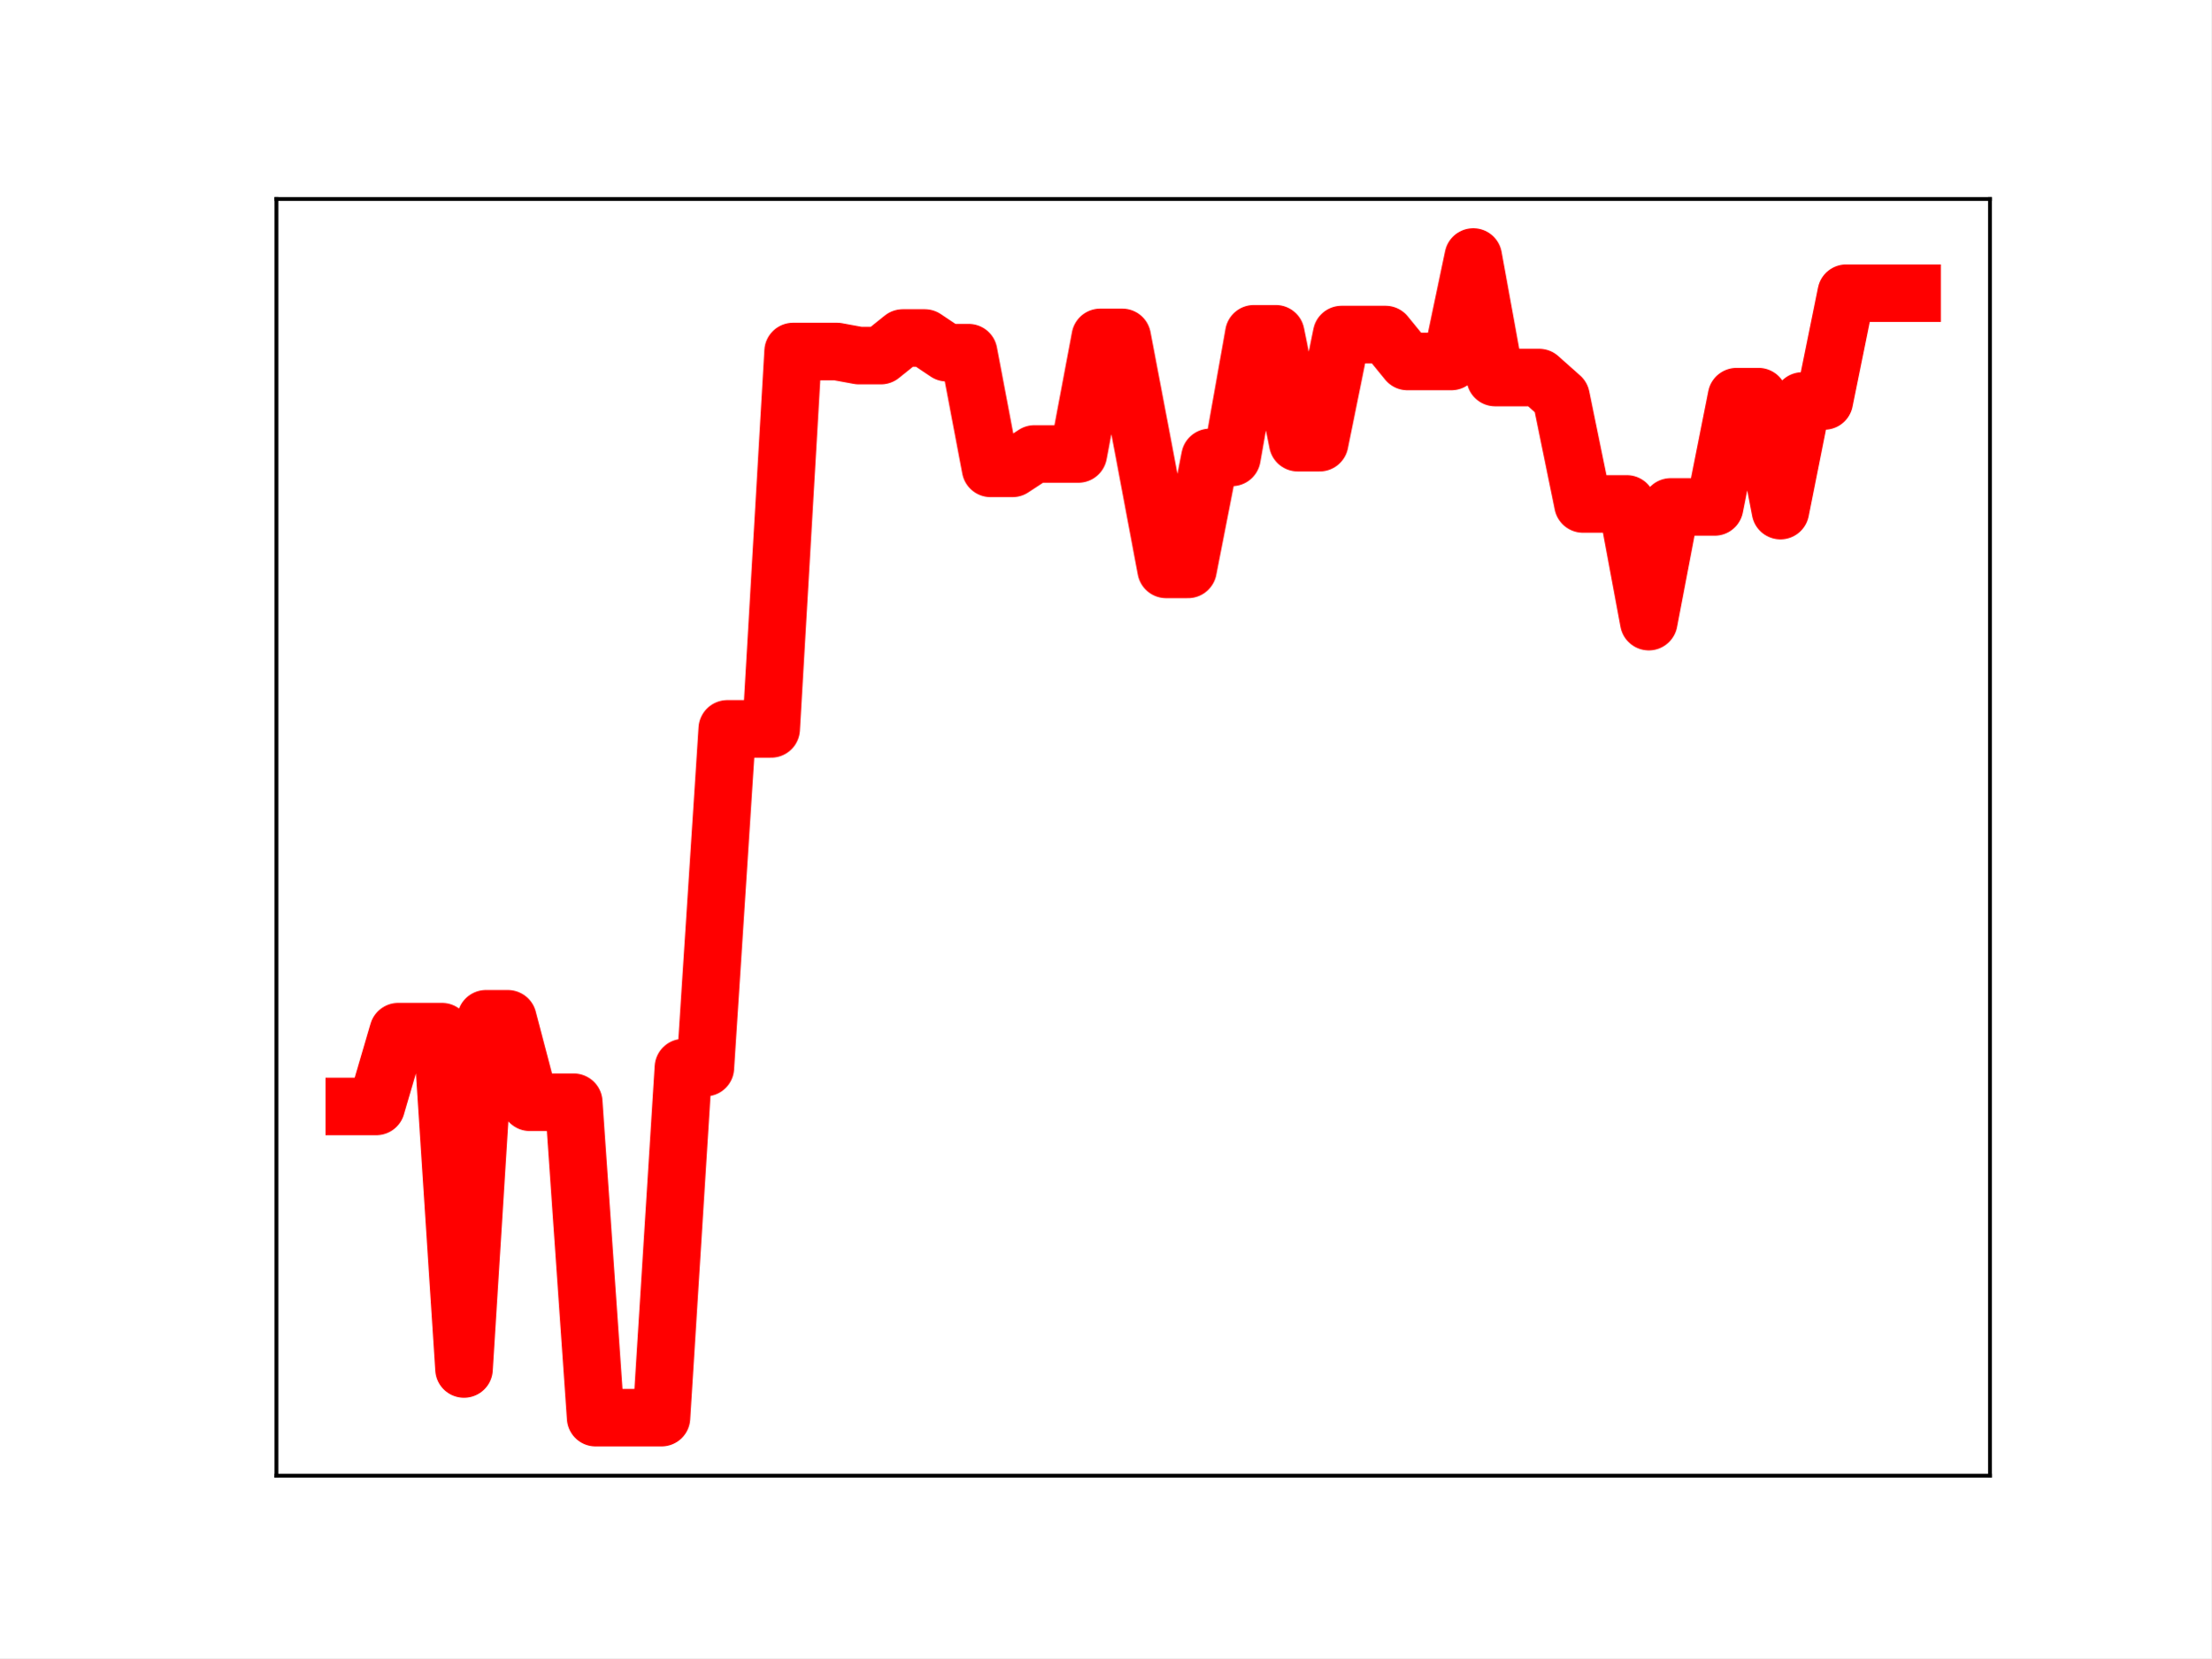
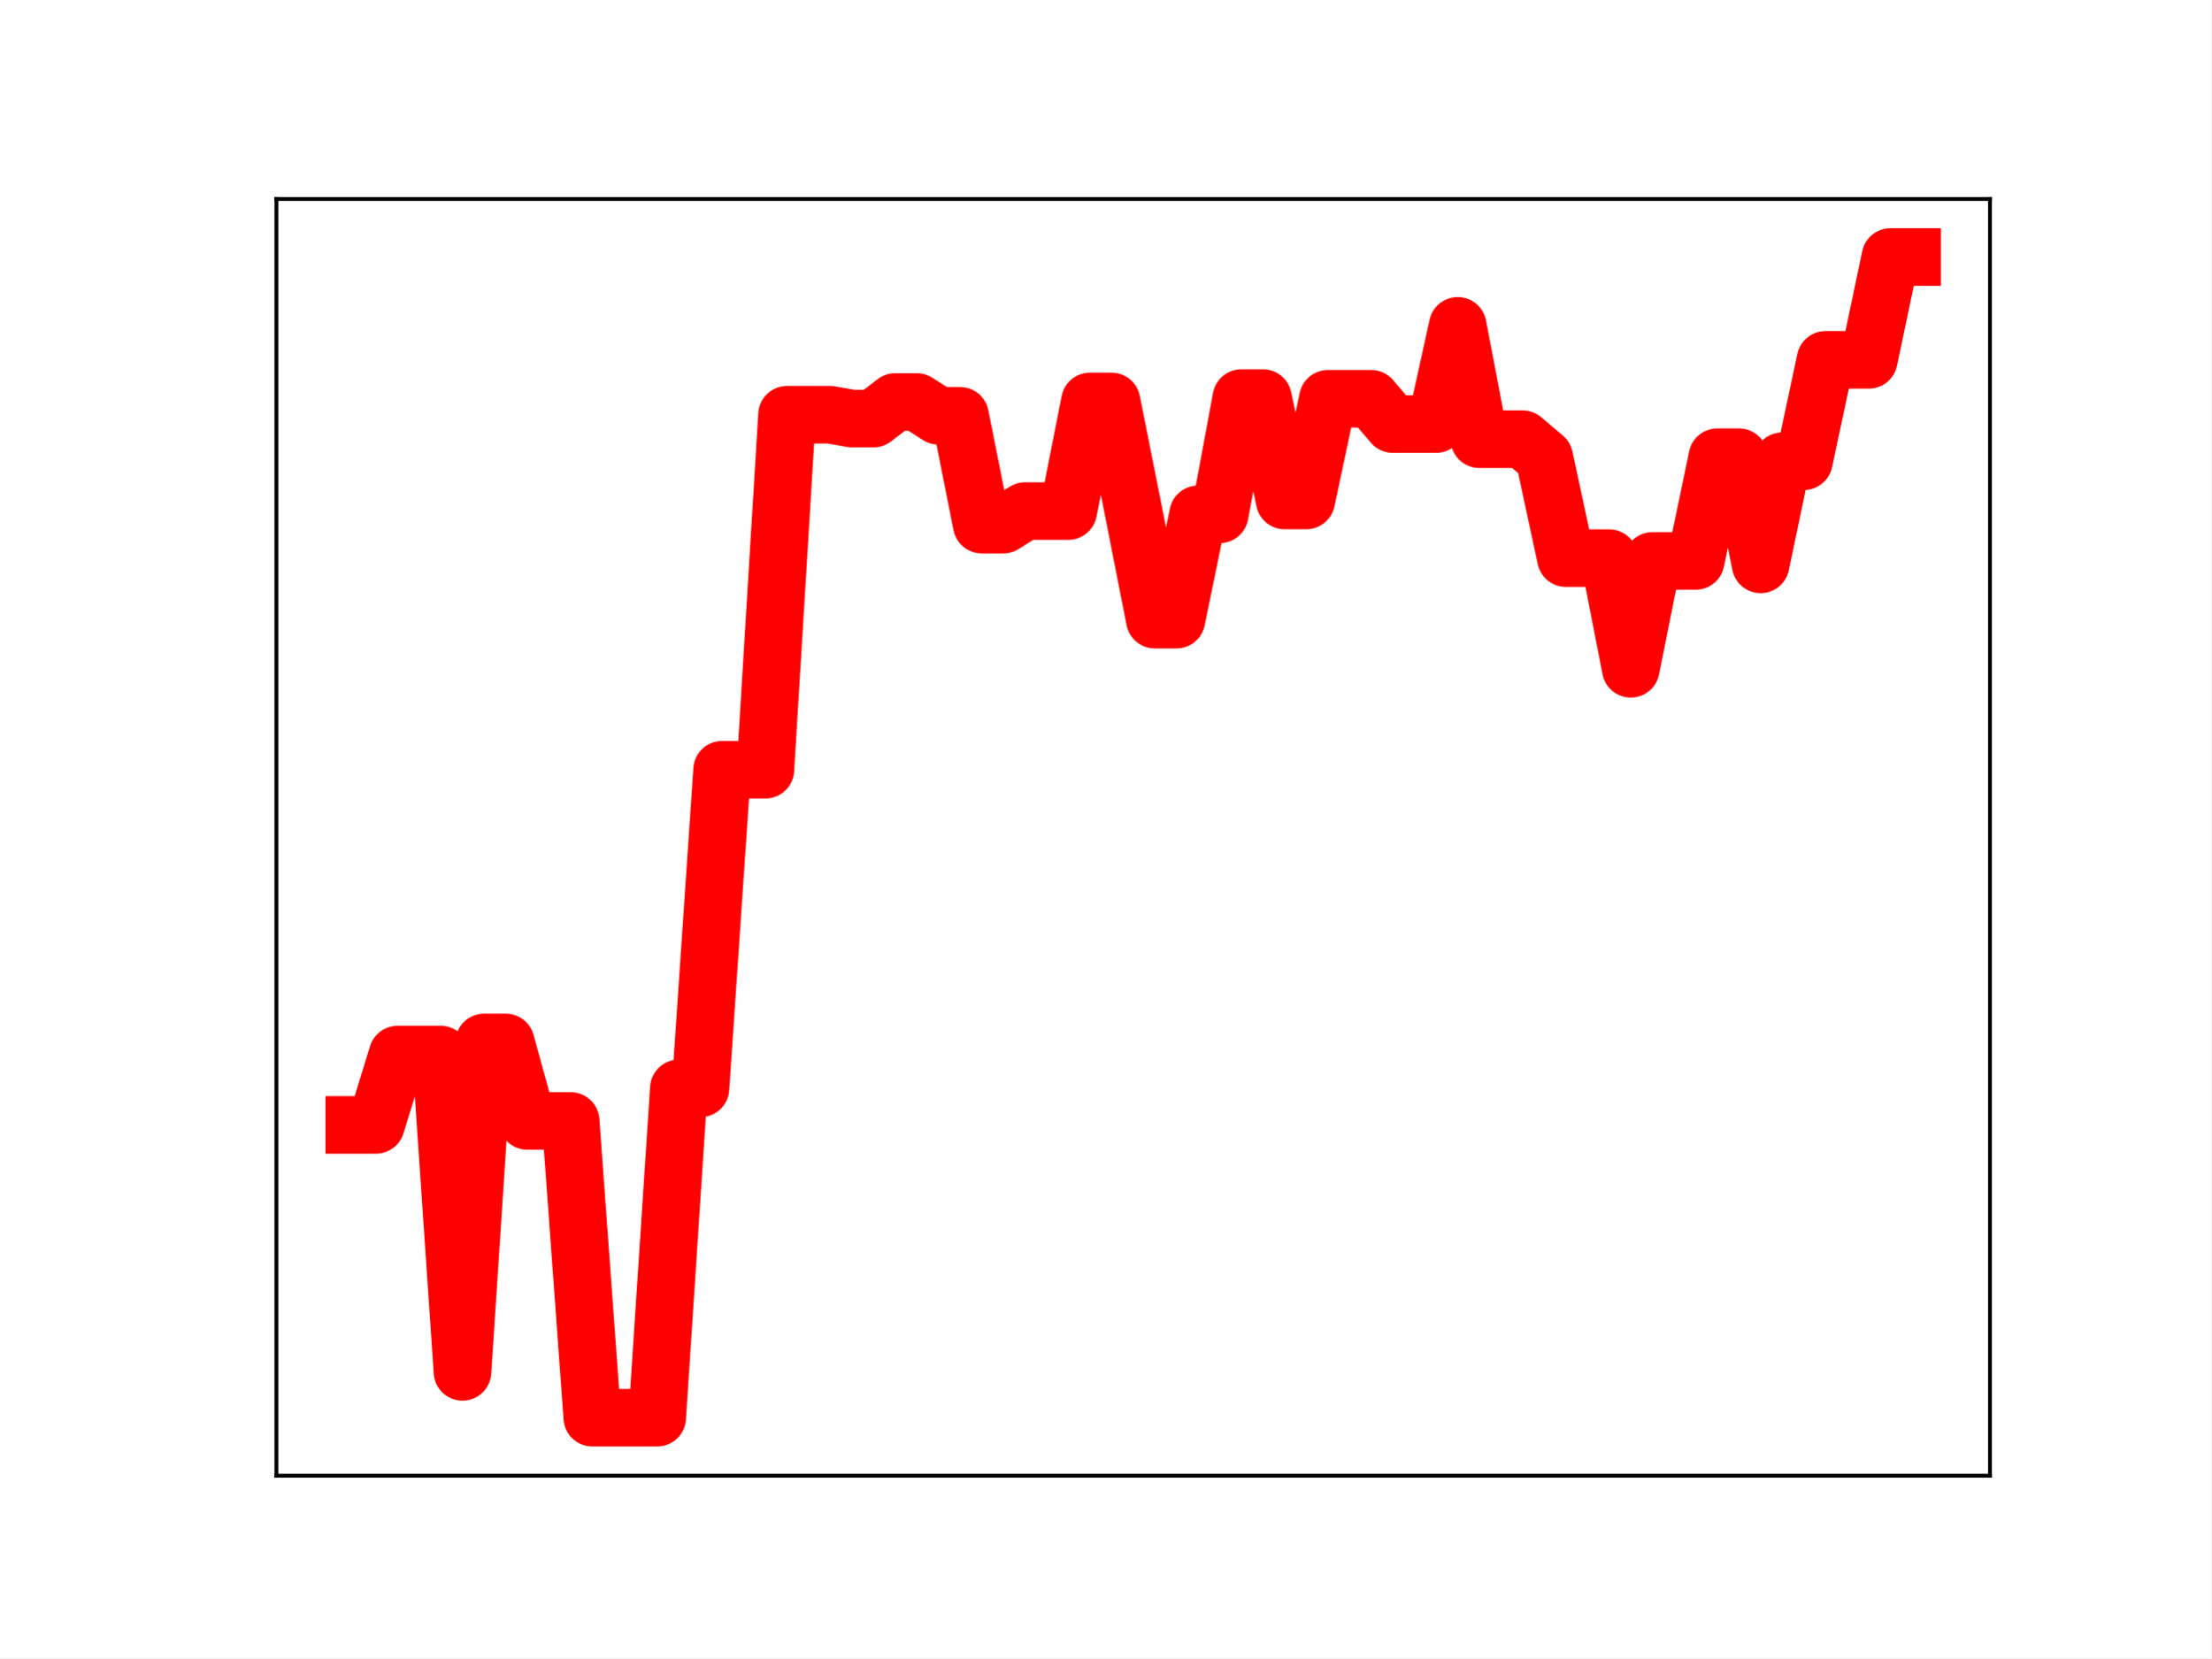
<svg xmlns="http://www.w3.org/2000/svg" xmlns:xlink="http://www.w3.org/1999/xlink" height="345.6pt" version="1.1" viewBox="0 0 460.8 345.6" width="460.8pt">
  <defs>
    <style type="text/css">
*{stroke-linecap:butt;stroke-linejoin:round;}
  </style>
  </defs>
  <g id="figure_1">
    <g id="patch_1">
      <path d="M 0 345.6  L 460.8 345.6  L 460.8 0  L 0 0  z " style="fill:#ffffff;" />
    </g>
    <g id="axes_1">
      <g id="patch_2">
        <path d="M 57.6 307.584  L 414.72 307.584  L 414.72 41.472  L 57.6 41.472  z " style="fill:#ffffff;" />
      </g>
      <g id="line2d_1">
-         <path clip-path="url(#p367efaa7c5)" d="M 73.833 230.619  L 78.405 230.619  L 82.978 215.043  L 87.551 215.043  L 92.123 215.043  L 96.696 285.342  L 101.268 212.352  L 105.841 212.352  L 110.414 229.746  L 114.986 229.746  L 119.559 229.746  L 124.131 295.488  L 128.704 295.488  L 133.277 295.488  L 137.849 295.488  L 142.422 222.525  L 146.994 222.525  L 151.567 151.923  L 156.14 151.923  L 160.712 151.923  L 165.285 73.268  L 169.857 73.268  L 174.43 73.268  L 179.003 74.111  L 183.575 74.111  L 188.148 70.443  L 192.72 70.443  L 197.293 73.504  L 201.866 73.504  L 206.438 97.611  L 211.011 97.611  L 215.583 94.615  L 220.156 94.615  L 224.729 94.615  L 229.301 70.319  L 233.874 70.319  L 238.446 94.343  L 243.019 118.671  L 247.591 118.671  L 252.164 95.334  L 256.737 95.334  L 261.309 69.573  L 265.882 69.573  L 270.454 92.262  L 275.027 92.262  L 279.6 69.73  L 284.172 69.73  L 288.745 69.73  L 293.317 75.335  L 297.89 75.335  L 302.463 75.335  L 307.035 53.568  L 311.608 78.685  L 316.18 78.685  L 320.753 78.685  L 325.326 82.746  L 329.898 105.037  L 334.471 105.037  L 339.043 105.037  L 343.616 129.561  L 348.189 105.654  L 352.761 105.654  L 357.334 105.654  L 361.906 82.676  L 366.479 82.676  L 371.052 106.422  L 375.624 83.566  L 380.197 83.566  L 384.769 61.106  L 389.342 61.106  L 393.915 61.106  L 398.487 61.106  " style="fill:none;stroke:#ff0000;stroke-linecap:square;stroke-width:12;" />
+         <path clip-path="url(#p5ac9168003)" d="M 73.833 234.465  L 78.342 234.465  L 82.851 219.812  L 87.36 219.812  L 91.869 219.812  L 96.378 285.944  L 100.887 217.281  L 105.396 217.281  L 109.905 233.644  L 114.415 233.644  L 118.924 233.644  L 123.433 295.488  L 127.942 295.488  L 132.451 295.488  L 136.96 295.488  L 141.469 226.851  L 145.978 226.851  L 150.487 160.434  L 154.996 160.434  L 159.505 160.434  L 164.015 86.442  L 168.524 86.442  L 173.033 86.442  L 177.542 87.235  L 182.051 87.235  L 186.56 83.785  L 191.069 83.785  L 195.578 86.664  L 200.087 86.664  L 204.596 109.343  L 209.105 109.343  L 213.615 106.524  L 218.124 106.524  L 222.633 106.524  L 227.142 83.669  L 231.651 83.669  L 236.16 106.268  L 240.669 129.154  L 245.178 129.154  L 249.687 107.2  L 254.196 107.2  L 258.705 82.967  L 263.215 82.967  L 267.724 104.311  L 272.233 104.311  L 276.742 83.114  L 281.251 83.114  L 285.76 83.114  L 290.269 88.387  L 294.778 88.387  L 299.287 88.387  L 303.796 67.91  L 308.305 91.539  L 312.815 91.539  L 317.324 91.539  L 321.833 95.358  L 326.342 116.328  L 330.851 116.328  L 335.36 116.328  L 339.869 139.398  L 344.378 116.909  L 348.887 116.909  L 353.396 116.909  L 357.905 95.293  L 362.415 95.293  L 366.924 117.631  L 371.433 96.13  L 375.942 96.13  L 380.451 75.001  L 384.96 75.001  L 389.469 75.001  L 393.978 53.568  L 398.487 53.568  " style="fill:none;stroke:#ff0000;stroke-linecap:square;stroke-width:12;" />
        <defs>
-           <path d="M 0 3  C 0.796 3 1.559 2.684 2.121 2.121  C 2.684 1.559 3 0.796 3 0  C 3 -0.796 2.684 -1.559 2.121 -2.121  C 1.559 -2.684 0.796 -3 0 -3  C -0.796 -3 -1.559 -2.684 -2.121 -2.121  C -2.684 -1.559 -3 -0.796 -3 0  C -3 0.796 -2.684 1.559 -2.121 2.121  C -1.559 2.684 -0.796 3 0 3  z " id="mcfb274acd1" style="stroke:#ff0000;" />
+           <path d="M 0 3  C 0.796 3 1.559 2.684 2.121 2.121  C 2.684 1.559 3 0.796 3 0  C 3 -0.796 2.684 -1.559 2.121 -2.121  C 1.559 -2.684 0.796 -3 0 -3  C -0.796 -3 -1.559 -2.684 -2.121 -2.121  C -2.684 -1.559 -3 -0.796 -3 0  C -3 0.796 -2.684 1.559 -2.121 2.121  C -1.559 2.684 -0.796 3 0 3  z " id="mdc86a1ab43" style="stroke:#ff0000;" />
        </defs>
-         <g clip-path="url(#p367efaa7c5)">
-           <use style="fill:#ff0000;stroke:#ff0000;" x="73.833" xlink:href="#mcfb274acd1" y="230.619" />
-           <use style="fill:#ff0000;stroke:#ff0000;" x="78.405" xlink:href="#mcfb274acd1" y="230.619" />
-           <use style="fill:#ff0000;stroke:#ff0000;" x="82.978" xlink:href="#mcfb274acd1" y="215.043" />
-           <use style="fill:#ff0000;stroke:#ff0000;" x="87.551" xlink:href="#mcfb274acd1" y="215.043" />
-           <use style="fill:#ff0000;stroke:#ff0000;" x="92.123" xlink:href="#mcfb274acd1" y="215.043" />
-           <use style="fill:#ff0000;stroke:#ff0000;" x="96.696" xlink:href="#mcfb274acd1" y="285.342" />
-           <use style="fill:#ff0000;stroke:#ff0000;" x="101.268" xlink:href="#mcfb274acd1" y="212.352" />
-           <use style="fill:#ff0000;stroke:#ff0000;" x="105.841" xlink:href="#mcfb274acd1" y="212.352" />
-           <use style="fill:#ff0000;stroke:#ff0000;" x="110.414" xlink:href="#mcfb274acd1" y="229.746" />
-           <use style="fill:#ff0000;stroke:#ff0000;" x="114.986" xlink:href="#mcfb274acd1" y="229.746" />
-           <use style="fill:#ff0000;stroke:#ff0000;" x="119.559" xlink:href="#mcfb274acd1" y="229.746" />
-           <use style="fill:#ff0000;stroke:#ff0000;" x="124.131" xlink:href="#mcfb274acd1" y="295.488" />
-           <use style="fill:#ff0000;stroke:#ff0000;" x="128.704" xlink:href="#mcfb274acd1" y="295.488" />
-           <use style="fill:#ff0000;stroke:#ff0000;" x="133.277" xlink:href="#mcfb274acd1" y="295.488" />
-           <use style="fill:#ff0000;stroke:#ff0000;" x="137.849" xlink:href="#mcfb274acd1" y="295.488" />
-           <use style="fill:#ff0000;stroke:#ff0000;" x="142.422" xlink:href="#mcfb274acd1" y="222.525" />
-           <use style="fill:#ff0000;stroke:#ff0000;" x="146.994" xlink:href="#mcfb274acd1" y="222.525" />
-           <use style="fill:#ff0000;stroke:#ff0000;" x="151.567" xlink:href="#mcfb274acd1" y="151.923" />
-           <use style="fill:#ff0000;stroke:#ff0000;" x="156.14" xlink:href="#mcfb274acd1" y="151.923" />
-           <use style="fill:#ff0000;stroke:#ff0000;" x="160.712" xlink:href="#mcfb274acd1" y="151.923" />
-           <use style="fill:#ff0000;stroke:#ff0000;" x="165.285" xlink:href="#mcfb274acd1" y="73.268" />
-           <use style="fill:#ff0000;stroke:#ff0000;" x="169.857" xlink:href="#mcfb274acd1" y="73.268" />
-           <use style="fill:#ff0000;stroke:#ff0000;" x="174.43" xlink:href="#mcfb274acd1" y="73.268" />
-           <use style="fill:#ff0000;stroke:#ff0000;" x="179.003" xlink:href="#mcfb274acd1" y="74.111" />
-           <use style="fill:#ff0000;stroke:#ff0000;" x="183.575" xlink:href="#mcfb274acd1" y="74.111" />
-           <use style="fill:#ff0000;stroke:#ff0000;" x="188.148" xlink:href="#mcfb274acd1" y="70.443" />
-           <use style="fill:#ff0000;stroke:#ff0000;" x="192.72" xlink:href="#mcfb274acd1" y="70.443" />
-           <use style="fill:#ff0000;stroke:#ff0000;" x="197.293" xlink:href="#mcfb274acd1" y="73.504" />
-           <use style="fill:#ff0000;stroke:#ff0000;" x="201.866" xlink:href="#mcfb274acd1" y="73.504" />
-           <use style="fill:#ff0000;stroke:#ff0000;" x="206.438" xlink:href="#mcfb274acd1" y="97.611" />
-           <use style="fill:#ff0000;stroke:#ff0000;" x="211.011" xlink:href="#mcfb274acd1" y="97.611" />
-           <use style="fill:#ff0000;stroke:#ff0000;" x="215.583" xlink:href="#mcfb274acd1" y="94.615" />
-           <use style="fill:#ff0000;stroke:#ff0000;" x="220.156" xlink:href="#mcfb274acd1" y="94.615" />
-           <use style="fill:#ff0000;stroke:#ff0000;" x="224.729" xlink:href="#mcfb274acd1" y="94.615" />
-           <use style="fill:#ff0000;stroke:#ff0000;" x="229.301" xlink:href="#mcfb274acd1" y="70.319" />
-           <use style="fill:#ff0000;stroke:#ff0000;" x="233.874" xlink:href="#mcfb274acd1" y="70.319" />
-           <use style="fill:#ff0000;stroke:#ff0000;" x="238.446" xlink:href="#mcfb274acd1" y="94.343" />
-           <use style="fill:#ff0000;stroke:#ff0000;" x="243.019" xlink:href="#mcfb274acd1" y="118.671" />
-           <use style="fill:#ff0000;stroke:#ff0000;" x="247.591" xlink:href="#mcfb274acd1" y="118.671" />
-           <use style="fill:#ff0000;stroke:#ff0000;" x="252.164" xlink:href="#mcfb274acd1" y="95.334" />
-           <use style="fill:#ff0000;stroke:#ff0000;" x="256.737" xlink:href="#mcfb274acd1" y="95.334" />
-           <use style="fill:#ff0000;stroke:#ff0000;" x="261.309" xlink:href="#mcfb274acd1" y="69.573" />
-           <use style="fill:#ff0000;stroke:#ff0000;" x="265.882" xlink:href="#mcfb274acd1" y="69.573" />
-           <use style="fill:#ff0000;stroke:#ff0000;" x="270.454" xlink:href="#mcfb274acd1" y="92.262" />
-           <use style="fill:#ff0000;stroke:#ff0000;" x="275.027" xlink:href="#mcfb274acd1" y="92.262" />
-           <use style="fill:#ff0000;stroke:#ff0000;" x="279.6" xlink:href="#mcfb274acd1" y="69.73" />
-           <use style="fill:#ff0000;stroke:#ff0000;" x="284.172" xlink:href="#mcfb274acd1" y="69.73" />
-           <use style="fill:#ff0000;stroke:#ff0000;" x="288.745" xlink:href="#mcfb274acd1" y="69.73" />
-           <use style="fill:#ff0000;stroke:#ff0000;" x="293.317" xlink:href="#mcfb274acd1" y="75.335" />
-           <use style="fill:#ff0000;stroke:#ff0000;" x="297.89" xlink:href="#mcfb274acd1" y="75.335" />
-           <use style="fill:#ff0000;stroke:#ff0000;" x="302.463" xlink:href="#mcfb274acd1" y="75.335" />
-           <use style="fill:#ff0000;stroke:#ff0000;" x="307.035" xlink:href="#mcfb274acd1" y="53.568" />
-           <use style="fill:#ff0000;stroke:#ff0000;" x="311.608" xlink:href="#mcfb274acd1" y="78.685" />
-           <use style="fill:#ff0000;stroke:#ff0000;" x="316.18" xlink:href="#mcfb274acd1" y="78.685" />
-           <use style="fill:#ff0000;stroke:#ff0000;" x="320.753" xlink:href="#mcfb274acd1" y="78.685" />
-           <use style="fill:#ff0000;stroke:#ff0000;" x="325.326" xlink:href="#mcfb274acd1" y="82.746" />
-           <use style="fill:#ff0000;stroke:#ff0000;" x="329.898" xlink:href="#mcfb274acd1" y="105.037" />
-           <use style="fill:#ff0000;stroke:#ff0000;" x="334.471" xlink:href="#mcfb274acd1" y="105.037" />
-           <use style="fill:#ff0000;stroke:#ff0000;" x="339.043" xlink:href="#mcfb274acd1" y="105.037" />
-           <use style="fill:#ff0000;stroke:#ff0000;" x="343.616" xlink:href="#mcfb274acd1" y="129.561" />
-           <use style="fill:#ff0000;stroke:#ff0000;" x="348.189" xlink:href="#mcfb274acd1" y="105.654" />
-           <use style="fill:#ff0000;stroke:#ff0000;" x="352.761" xlink:href="#mcfb274acd1" y="105.654" />
-           <use style="fill:#ff0000;stroke:#ff0000;" x="357.334" xlink:href="#mcfb274acd1" y="105.654" />
-           <use style="fill:#ff0000;stroke:#ff0000;" x="361.906" xlink:href="#mcfb274acd1" y="82.676" />
-           <use style="fill:#ff0000;stroke:#ff0000;" x="366.479" xlink:href="#mcfb274acd1" y="82.676" />
-           <use style="fill:#ff0000;stroke:#ff0000;" x="371.052" xlink:href="#mcfb274acd1" y="106.422" />
-           <use style="fill:#ff0000;stroke:#ff0000;" x="375.624" xlink:href="#mcfb274acd1" y="83.566" />
-           <use style="fill:#ff0000;stroke:#ff0000;" x="380.197" xlink:href="#mcfb274acd1" y="83.566" />
-           <use style="fill:#ff0000;stroke:#ff0000;" x="384.769" xlink:href="#mcfb274acd1" y="61.106" />
-           <use style="fill:#ff0000;stroke:#ff0000;" x="389.342" xlink:href="#mcfb274acd1" y="61.106" />
-           <use style="fill:#ff0000;stroke:#ff0000;" x="393.915" xlink:href="#mcfb274acd1" y="61.106" />
-           <use style="fill:#ff0000;stroke:#ff0000;" x="398.487" xlink:href="#mcfb274acd1" y="61.106" />
+         <g clip-path="url(#p5ac9168003)">
+           <use style="fill:#ff0000;stroke:#ff0000;" x="73.833" xlink:href="#mdc86a1ab43" y="234.465" />
+           <use style="fill:#ff0000;stroke:#ff0000;" x="78.342" xlink:href="#mdc86a1ab43" y="234.465" />
+           <use style="fill:#ff0000;stroke:#ff0000;" x="82.851" xlink:href="#mdc86a1ab43" y="219.812" />
+           <use style="fill:#ff0000;stroke:#ff0000;" x="87.36" xlink:href="#mdc86a1ab43" y="219.812" />
+           <use style="fill:#ff0000;stroke:#ff0000;" x="91.869" xlink:href="#mdc86a1ab43" y="219.812" />
+           <use style="fill:#ff0000;stroke:#ff0000;" x="96.378" xlink:href="#mdc86a1ab43" y="285.944" />
+           <use style="fill:#ff0000;stroke:#ff0000;" x="100.887" xlink:href="#mdc86a1ab43" y="217.281" />
+           <use style="fill:#ff0000;stroke:#ff0000;" x="105.396" xlink:href="#mdc86a1ab43" y="217.281" />
+           <use style="fill:#ff0000;stroke:#ff0000;" x="109.905" xlink:href="#mdc86a1ab43" y="233.644" />
+           <use style="fill:#ff0000;stroke:#ff0000;" x="114.415" xlink:href="#mdc86a1ab43" y="233.644" />
+           <use style="fill:#ff0000;stroke:#ff0000;" x="118.924" xlink:href="#mdc86a1ab43" y="233.644" />
+           <use style="fill:#ff0000;stroke:#ff0000;" x="123.433" xlink:href="#mdc86a1ab43" y="295.488" />
+           <use style="fill:#ff0000;stroke:#ff0000;" x="127.942" xlink:href="#mdc86a1ab43" y="295.488" />
+           <use style="fill:#ff0000;stroke:#ff0000;" x="132.451" xlink:href="#mdc86a1ab43" y="295.488" />
+           <use style="fill:#ff0000;stroke:#ff0000;" x="136.96" xlink:href="#mdc86a1ab43" y="295.488" />
+           <use style="fill:#ff0000;stroke:#ff0000;" x="141.469" xlink:href="#mdc86a1ab43" y="226.851" />
+           <use style="fill:#ff0000;stroke:#ff0000;" x="145.978" xlink:href="#mdc86a1ab43" y="226.851" />
+           <use style="fill:#ff0000;stroke:#ff0000;" x="150.487" xlink:href="#mdc86a1ab43" y="160.434" />
+           <use style="fill:#ff0000;stroke:#ff0000;" x="154.996" xlink:href="#mdc86a1ab43" y="160.434" />
+           <use style="fill:#ff0000;stroke:#ff0000;" x="159.505" xlink:href="#mdc86a1ab43" y="160.434" />
+           <use style="fill:#ff0000;stroke:#ff0000;" x="164.015" xlink:href="#mdc86a1ab43" y="86.442" />
+           <use style="fill:#ff0000;stroke:#ff0000;" x="168.524" xlink:href="#mdc86a1ab43" y="86.442" />
+           <use style="fill:#ff0000;stroke:#ff0000;" x="173.033" xlink:href="#mdc86a1ab43" y="86.442" />
+           <use style="fill:#ff0000;stroke:#ff0000;" x="177.542" xlink:href="#mdc86a1ab43" y="87.235" />
+           <use style="fill:#ff0000;stroke:#ff0000;" x="182.051" xlink:href="#mdc86a1ab43" y="87.235" />
+           <use style="fill:#ff0000;stroke:#ff0000;" x="186.56" xlink:href="#mdc86a1ab43" y="83.785" />
+           <use style="fill:#ff0000;stroke:#ff0000;" x="191.069" xlink:href="#mdc86a1ab43" y="83.785" />
+           <use style="fill:#ff0000;stroke:#ff0000;" x="195.578" xlink:href="#mdc86a1ab43" y="86.664" />
+           <use style="fill:#ff0000;stroke:#ff0000;" x="200.087" xlink:href="#mdc86a1ab43" y="86.664" />
+           <use style="fill:#ff0000;stroke:#ff0000;" x="204.596" xlink:href="#mdc86a1ab43" y="109.343" />
+           <use style="fill:#ff0000;stroke:#ff0000;" x="209.105" xlink:href="#mdc86a1ab43" y="109.343" />
+           <use style="fill:#ff0000;stroke:#ff0000;" x="213.615" xlink:href="#mdc86a1ab43" y="106.524" />
+           <use style="fill:#ff0000;stroke:#ff0000;" x="218.124" xlink:href="#mdc86a1ab43" y="106.524" />
+           <use style="fill:#ff0000;stroke:#ff0000;" x="222.633" xlink:href="#mdc86a1ab43" y="106.524" />
+           <use style="fill:#ff0000;stroke:#ff0000;" x="227.142" xlink:href="#mdc86a1ab43" y="83.669" />
+           <use style="fill:#ff0000;stroke:#ff0000;" x="231.651" xlink:href="#mdc86a1ab43" y="83.669" />
+           <use style="fill:#ff0000;stroke:#ff0000;" x="236.16" xlink:href="#mdc86a1ab43" y="106.268" />
+           <use style="fill:#ff0000;stroke:#ff0000;" x="240.669" xlink:href="#mdc86a1ab43" y="129.154" />
+           <use style="fill:#ff0000;stroke:#ff0000;" x="245.178" xlink:href="#mdc86a1ab43" y="129.154" />
+           <use style="fill:#ff0000;stroke:#ff0000;" x="249.687" xlink:href="#mdc86a1ab43" y="107.2" />
+           <use style="fill:#ff0000;stroke:#ff0000;" x="254.196" xlink:href="#mdc86a1ab43" y="107.2" />
+           <use style="fill:#ff0000;stroke:#ff0000;" x="258.705" xlink:href="#mdc86a1ab43" y="82.967" />
+           <use style="fill:#ff0000;stroke:#ff0000;" x="263.215" xlink:href="#mdc86a1ab43" y="82.967" />
+           <use style="fill:#ff0000;stroke:#ff0000;" x="267.724" xlink:href="#mdc86a1ab43" y="104.311" />
+           <use style="fill:#ff0000;stroke:#ff0000;" x="272.233" xlink:href="#mdc86a1ab43" y="104.311" />
+           <use style="fill:#ff0000;stroke:#ff0000;" x="276.742" xlink:href="#mdc86a1ab43" y="83.114" />
+           <use style="fill:#ff0000;stroke:#ff0000;" x="281.251" xlink:href="#mdc86a1ab43" y="83.114" />
+           <use style="fill:#ff0000;stroke:#ff0000;" x="285.76" xlink:href="#mdc86a1ab43" y="83.114" />
+           <use style="fill:#ff0000;stroke:#ff0000;" x="290.269" xlink:href="#mdc86a1ab43" y="88.387" />
+           <use style="fill:#ff0000;stroke:#ff0000;" x="294.778" xlink:href="#mdc86a1ab43" y="88.387" />
+           <use style="fill:#ff0000;stroke:#ff0000;" x="299.287" xlink:href="#mdc86a1ab43" y="88.387" />
+           <use style="fill:#ff0000;stroke:#ff0000;" x="303.796" xlink:href="#mdc86a1ab43" y="67.91" />
+           <use style="fill:#ff0000;stroke:#ff0000;" x="308.305" xlink:href="#mdc86a1ab43" y="91.539" />
+           <use style="fill:#ff0000;stroke:#ff0000;" x="312.815" xlink:href="#mdc86a1ab43" y="91.539" />
+           <use style="fill:#ff0000;stroke:#ff0000;" x="317.324" xlink:href="#mdc86a1ab43" y="91.539" />
+           <use style="fill:#ff0000;stroke:#ff0000;" x="321.833" xlink:href="#mdc86a1ab43" y="95.358" />
+           <use style="fill:#ff0000;stroke:#ff0000;" x="326.342" xlink:href="#mdc86a1ab43" y="116.328" />
+           <use style="fill:#ff0000;stroke:#ff0000;" x="330.851" xlink:href="#mdc86a1ab43" y="116.328" />
+           <use style="fill:#ff0000;stroke:#ff0000;" x="335.36" xlink:href="#mdc86a1ab43" y="116.328" />
+           <use style="fill:#ff0000;stroke:#ff0000;" x="339.869" xlink:href="#mdc86a1ab43" y="139.398" />
+           <use style="fill:#ff0000;stroke:#ff0000;" x="344.378" xlink:href="#mdc86a1ab43" y="116.909" />
+           <use style="fill:#ff0000;stroke:#ff0000;" x="348.887" xlink:href="#mdc86a1ab43" y="116.909" />
+           <use style="fill:#ff0000;stroke:#ff0000;" x="353.396" xlink:href="#mdc86a1ab43" y="116.909" />
+           <use style="fill:#ff0000;stroke:#ff0000;" x="357.905" xlink:href="#mdc86a1ab43" y="95.293" />
+           <use style="fill:#ff0000;stroke:#ff0000;" x="362.415" xlink:href="#mdc86a1ab43" y="95.293" />
+           <use style="fill:#ff0000;stroke:#ff0000;" x="366.924" xlink:href="#mdc86a1ab43" y="117.631" />
+           <use style="fill:#ff0000;stroke:#ff0000;" x="371.433" xlink:href="#mdc86a1ab43" y="96.13" />
+           <use style="fill:#ff0000;stroke:#ff0000;" x="375.942" xlink:href="#mdc86a1ab43" y="96.13" />
+           <use style="fill:#ff0000;stroke:#ff0000;" x="380.451" xlink:href="#mdc86a1ab43" y="75.001" />
+           <use style="fill:#ff0000;stroke:#ff0000;" x="384.96" xlink:href="#mdc86a1ab43" y="75.001" />
+           <use style="fill:#ff0000;stroke:#ff0000;" x="389.469" xlink:href="#mdc86a1ab43" y="75.001" />
+           <use style="fill:#ff0000;stroke:#ff0000;" x="393.978" xlink:href="#mdc86a1ab43" y="53.568" />
+           <use style="fill:#ff0000;stroke:#ff0000;" x="398.487" xlink:href="#mdc86a1ab43" y="53.568" />
        </g>
      </g>
      <g id="patch_3">
        <path d="M 57.6 307.584  L 57.6 41.472  " style="fill:none;stroke:#000000;stroke-linecap:square;stroke-linejoin:miter;stroke-width:0.8;" />
      </g>
      <g id="patch_4">
        <path d="M 414.72 307.584  L 414.72 41.472  " style="fill:none;stroke:#000000;stroke-linecap:square;stroke-linejoin:miter;stroke-width:0.8;" />
      </g>
      <g id="patch_5">
        <path d="M 57.6 307.584  L 414.72 307.584  " style="fill:none;stroke:#000000;stroke-linecap:square;stroke-linejoin:miter;stroke-width:0.8;" />
      </g>
      <g id="patch_6">
        <path d="M 57.6 41.472  L 414.72 41.472  " style="fill:none;stroke:#000000;stroke-linecap:square;stroke-linejoin:miter;stroke-width:0.8;" />
      </g>
    </g>
  </g>
  <defs>
-     <clipPath id="p367efaa7c5">
+     <clipPath id="p5ac9168003">
      <rect height="266.112" width="357.12" x="57.6" y="41.472" />
    </clipPath>
  </defs>
</svg>
